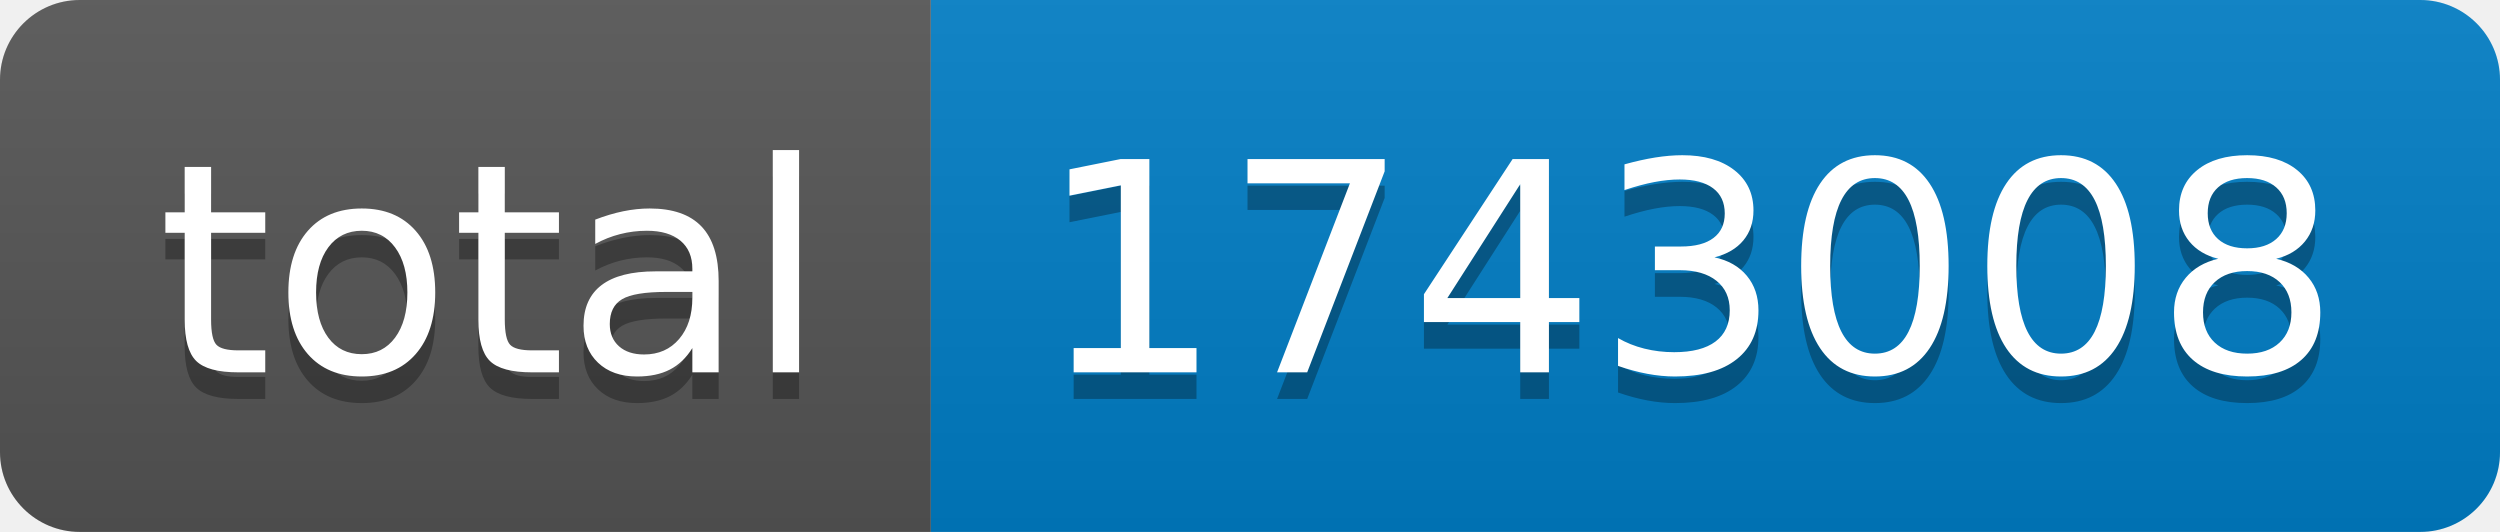
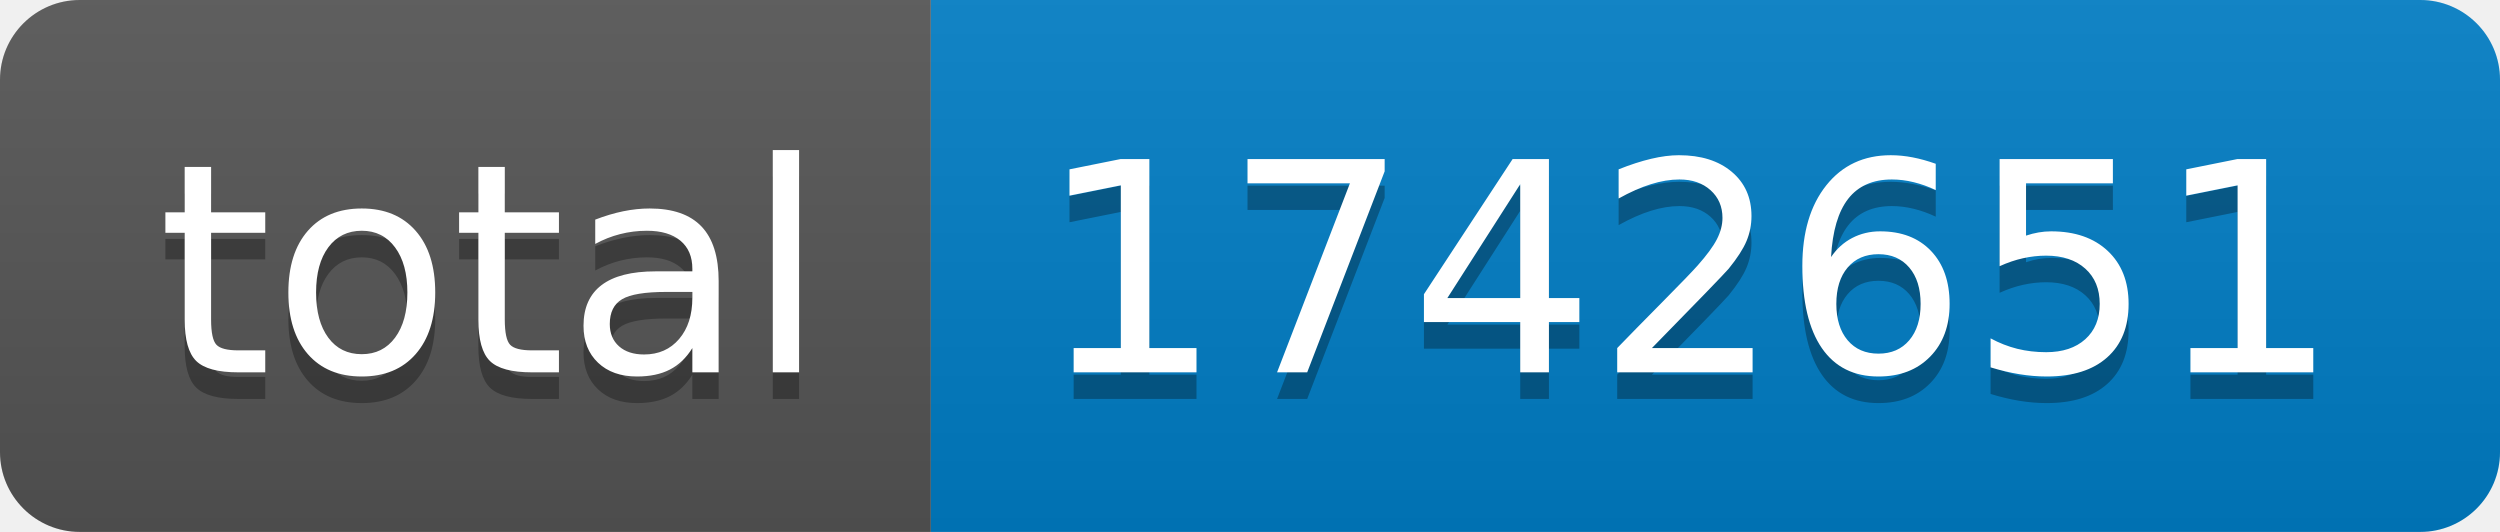
- <svg xmlns="http://www.w3.org/2000/svg" width="94" height="20" role="img" aria-label="total: 1743008">
+ <svg xmlns="http://www.w3.org/2000/svg" width="94" height="20" role="img" aria-label="total: 1742651">
  <linearGradient id="s" x2="0" y2="100%">
    <stop offset="0" stop-color="#bbb" stop-opacity=".1" />
    <stop offset="1" stop-opacity=".1" />
  </linearGradient>
  <clipPath id="r">
    <rect width="94" height="20" rx="3" fill="#fff" />
  </clipPath>
  <g clip-path="url(#r)">
    <rect width="35" height="20" fill="#555" />
    <rect x="35" width="59" height="20" fill="#007ec6" />
    <rect width="94" height="20" fill="url(#s)" />
  </g>
  <g fill="#fff" text-anchor="middle" font-family="Verdana,Geneva,DejaVu Sans,sans-serif" text-rendering="geometricPrecision" font-size="110">
    <text aria-hidden="true" x="185" y="150" fill="#010101" fill-opacity=".3" transform="scale(.1)" textLength="250">total</text>
    <text x="185" y="140" transform="scale(.1)" fill="#fff" textLength="250">total</text>
-     <text aria-hidden="true" x="635" y="150" fill="#010101" fill-opacity=".3" transform="scale(.1)" textLength="490">1743008</text>
-     <text x="635" y="140" transform="scale(.1)" fill="#fff" textLength="490">1743008</text>
+     <text aria-hidden="true" x="635" y="150" fill="#010101" fill-opacity=".3" transform="scale(.1)" textLength="490">1742651</text>
+     <text x="635" y="140" transform="scale(.1)" fill="#fff" textLength="490">1742651</text>
  </g>
</svg>
